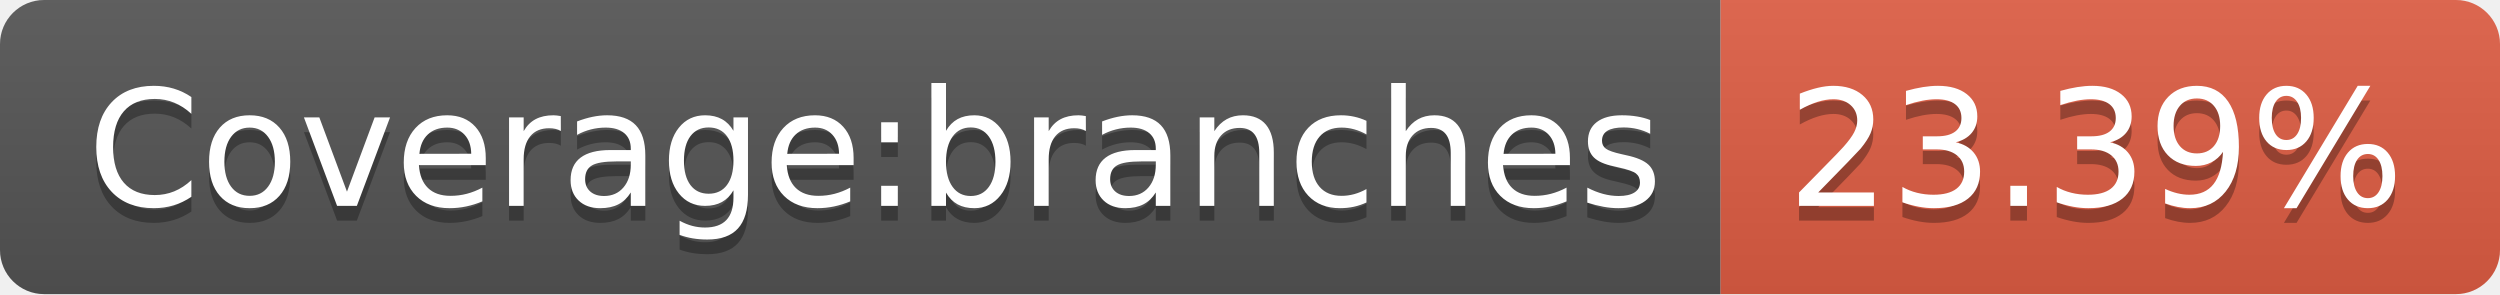
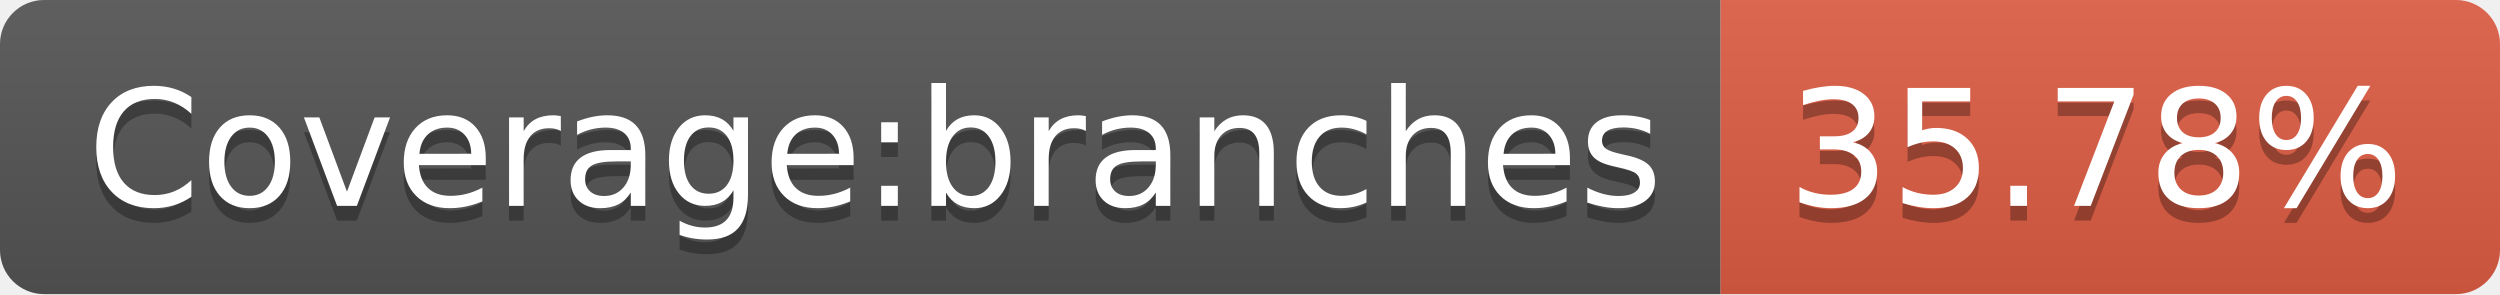
<svg xmlns="http://www.w3.org/2000/svg" width="170" height="20">
  <linearGradient id="b" x2="0" y2="100%">
    <stop offset="0" stop-color="#bbb" stop-opacity=".1" />
    <stop offset="1" stop-opacity=".1" />
  </linearGradient>
  <clipPath id="a">
    <rect width="170" height="20" rx="3" fill="#fff" />
  </clipPath>
  <g clip-path="url(#a)">
    <path fill="#555" d="M0 0h117v20H0z" />
    <path fill="#e05d44" d="M117 0h53v20H117z" />
    <path fill="url(#b)" d="M0 0h170v20H0z" />
  </g>
  <g fill="#fff" text-anchor="middle" font-family="DejaVu Sans,Verdana,Geneva,sans-serif" font-size="110">
    <text x="595" y="150" fill="#010101" fill-opacity=".3" transform="scale(.1)" textLength="1070">Coverage:branches</text>
    <text x="595" y="140" transform="scale(.1)" textLength="1070">Coverage:branches</text>
-     <text x="1425" y="150" fill="#010101" fill-opacity=".3" transform="scale(.1)" textLength="430">23.39%</text>
-     <text x="1425" y="140" transform="scale(.1)" textLength="430">23.39%</text>
+     <text x="1425" y="150" fill="#010101" fill-opacity=".3" transform="scale(.1)" textLength="430">35.78%</text>
+     <text x="1425" y="140" transform="scale(.1)" textLength="430">35.78%</text>
  </g>
</svg>
